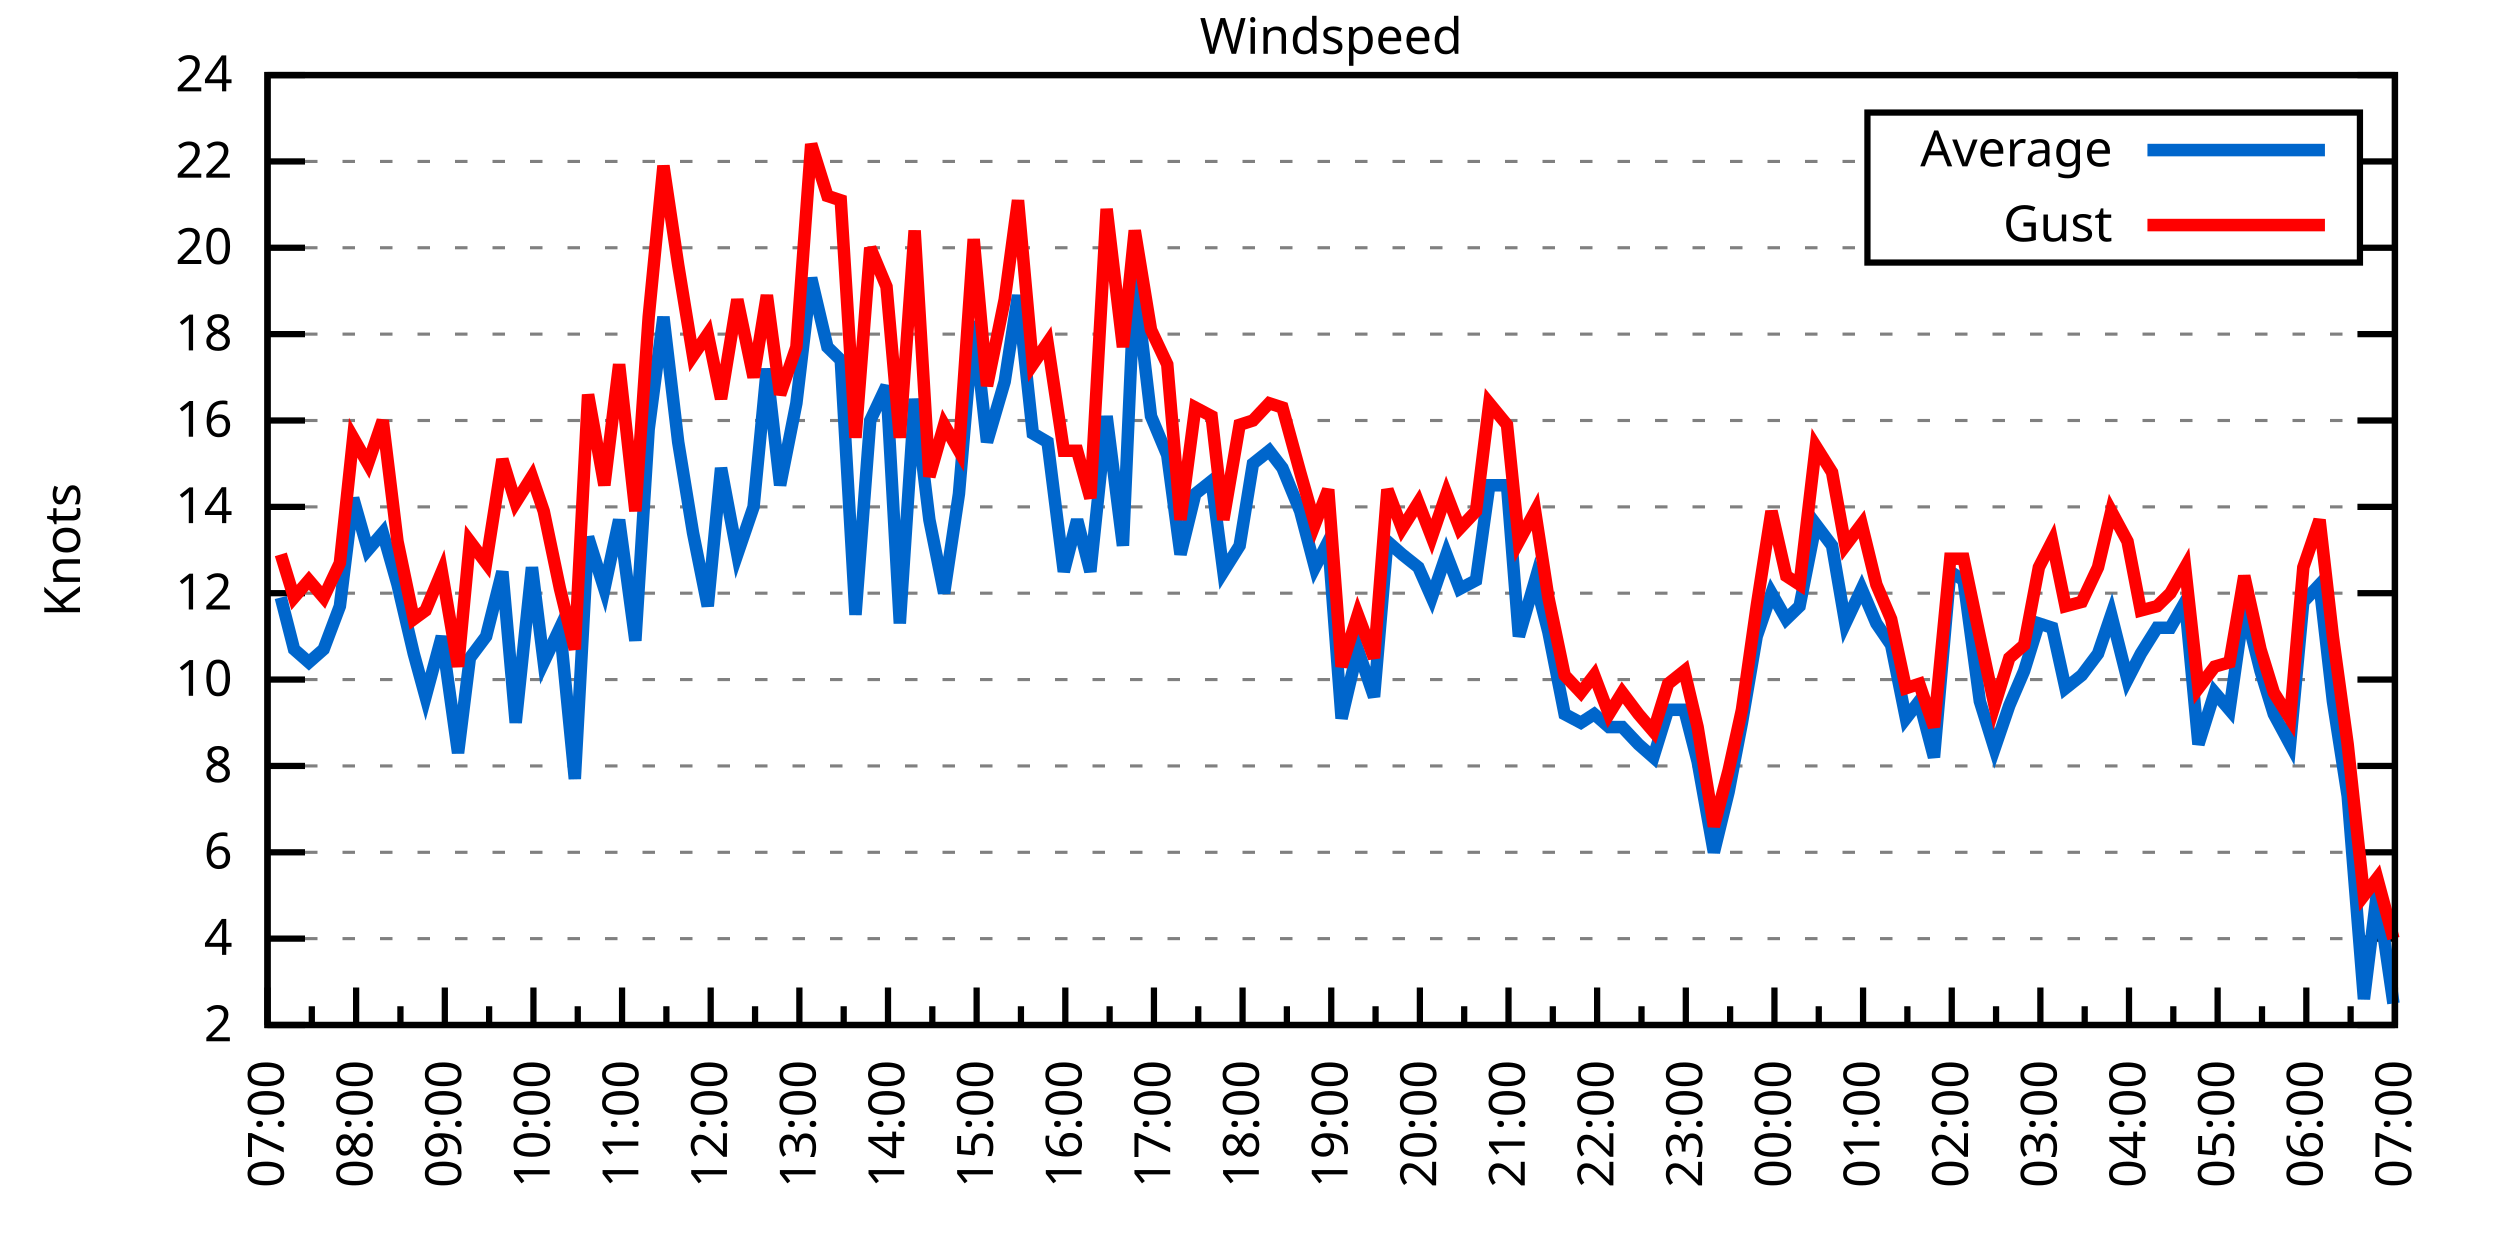
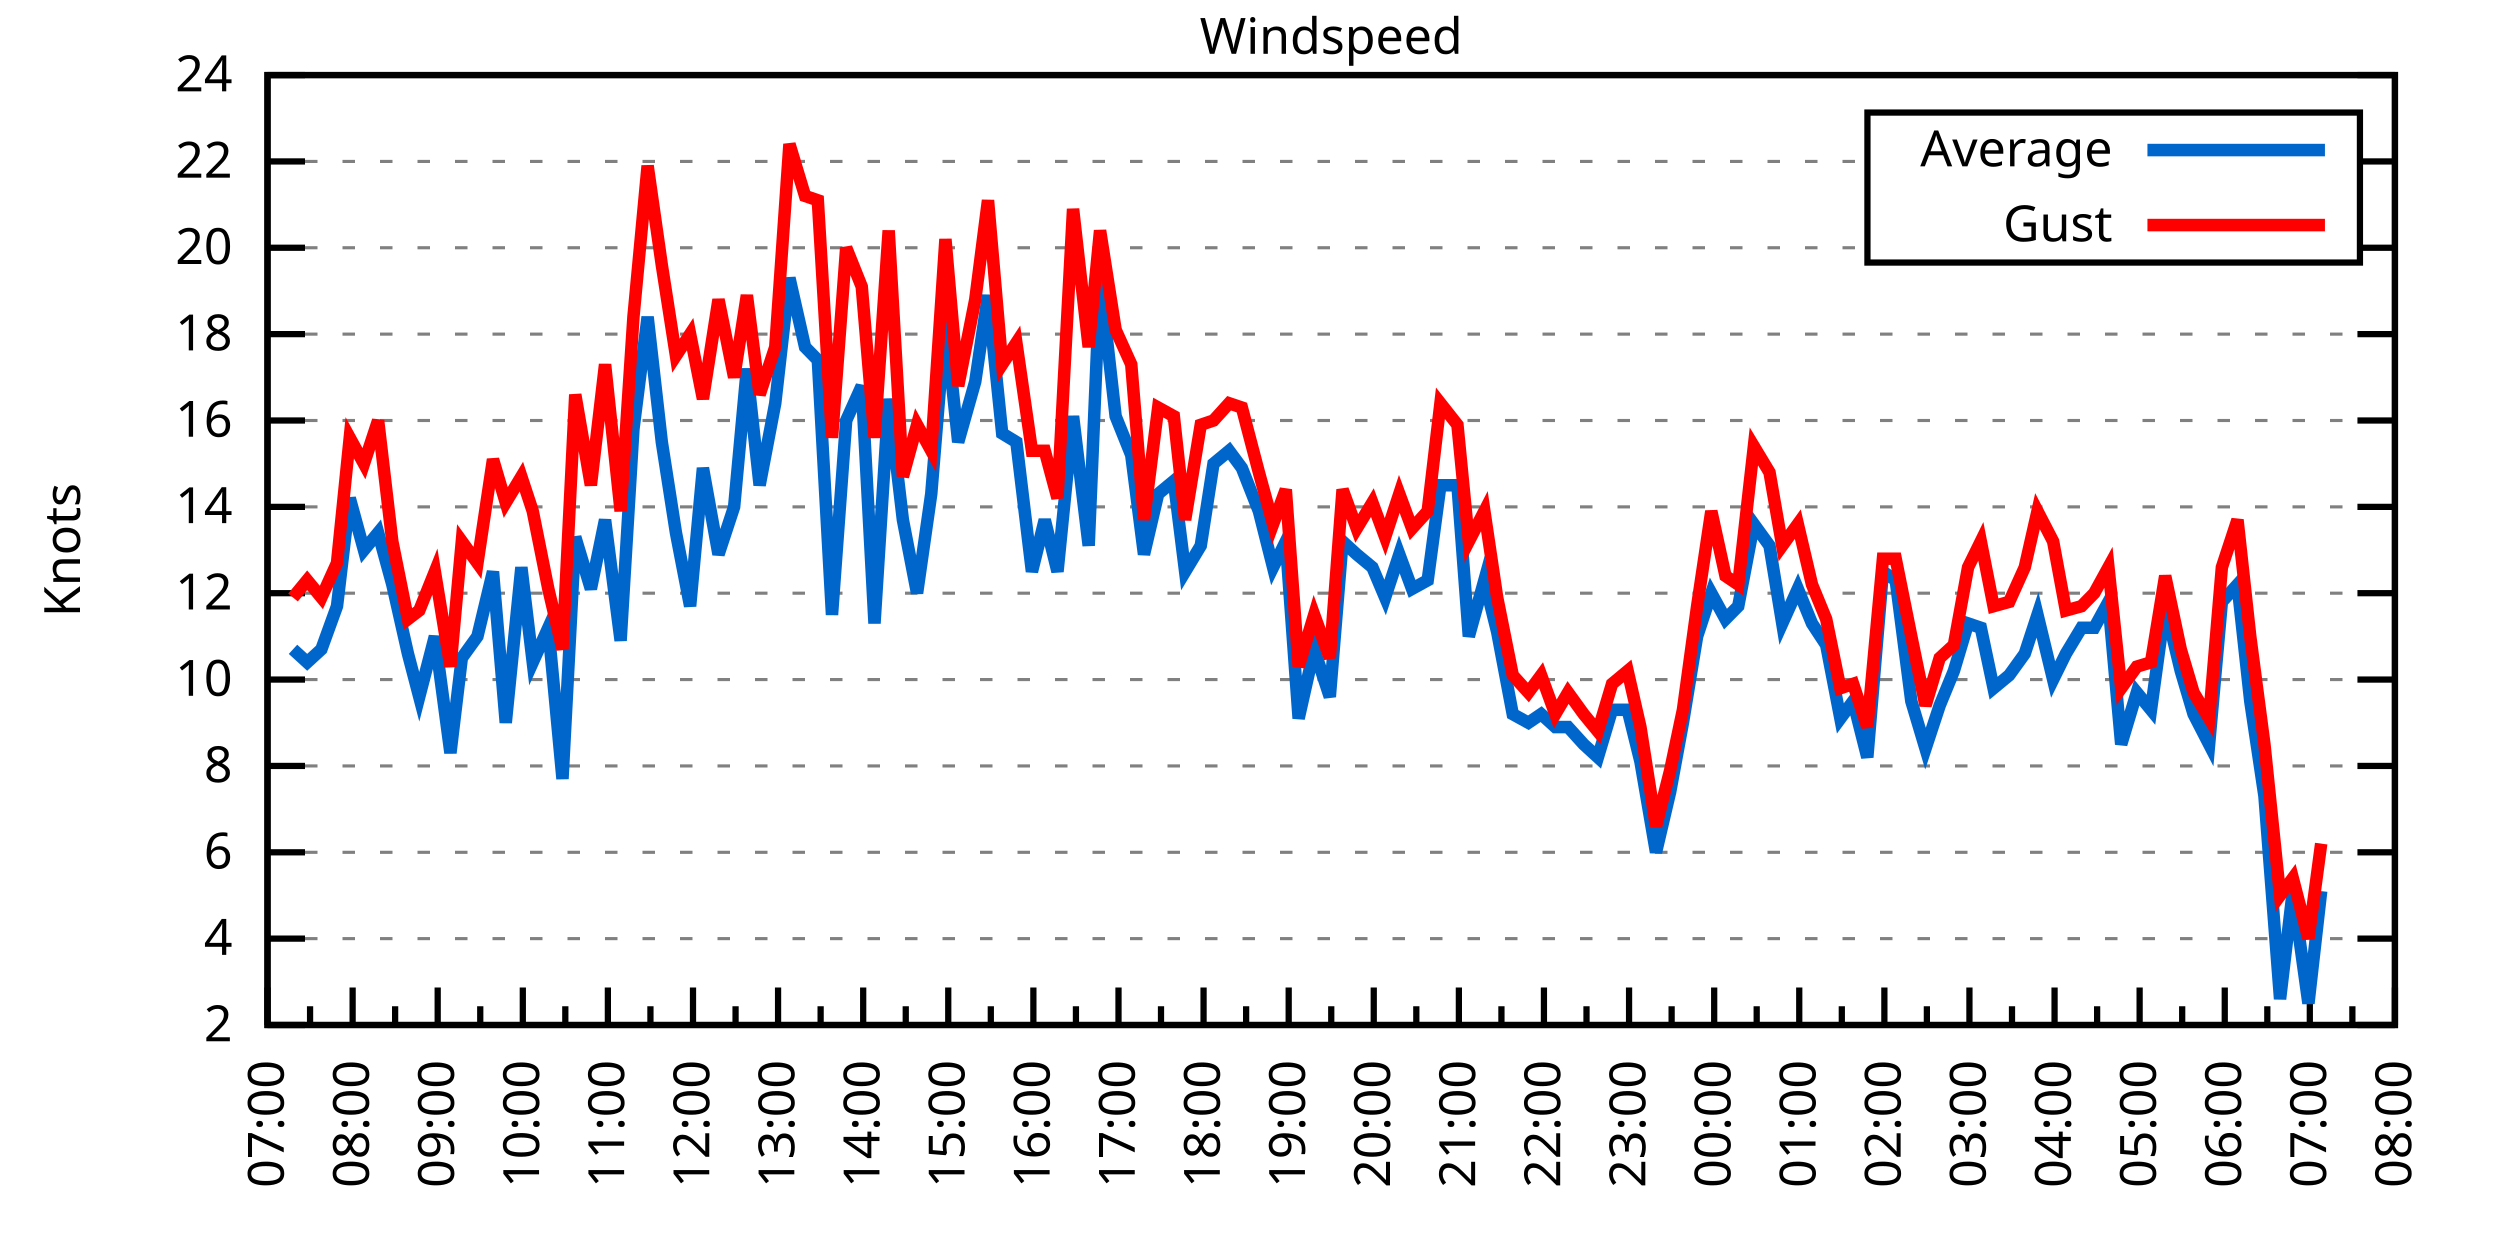
<svg xmlns="http://www.w3.org/2000/svg" xmlns:xlink="http://www.w3.org/1999/xlink" width="400" height="200" viewBox="0 0 400 200">
  <g id="gnuplot_canvas">
    <rect x="0" y="0" width="400" height="200" fill="none" />
    <defs>
      <circle id="gpDot" r="0.5" stroke-width="0.5" stroke="currentColor" />
      <path id="gpPt0" stroke-width="0.333" stroke="currentColor" d="M-1,0 h2 M0,-1 v2" />
      <path id="gpPt1" stroke-width="0.333" stroke="currentColor" d="M-1,-1 L1,1 M1,-1 L-1,1" />
      <path id="gpPt2" stroke-width="0.333" stroke="currentColor" d="M-1,0 L1,0 M0,-1 L0,1 M-1,-1 L1,1 M-1,1 L1,-1" />
      <rect id="gpPt3" stroke-width="0.333" stroke="currentColor" x="-1" y="-1" width="2" height="2" />
      <rect id="gpPt4" stroke-width="0.333" stroke="currentColor" fill="currentColor" x="-1" y="-1" width="2" height="2" />
      <circle id="gpPt5" stroke-width="0.333" stroke="currentColor" cx="0" cy="0" r="1" />
      <use xlink:href="#gpPt5" id="gpPt6" fill="currentColor" stroke="none" />
      <path id="gpPt7" stroke-width="0.333" stroke="currentColor" d="M0,-1.33 L-1.33,0.67 L1.33,0.67 z" />
      <use xlink:href="#gpPt7" id="gpPt8" fill="currentColor" stroke="none" />
      <use xlink:href="#gpPt7" id="gpPt9" stroke="currentColor" transform="rotate(180)" />
      <use xlink:href="#gpPt9" id="gpPt10" fill="currentColor" stroke="none" />
      <use xlink:href="#gpPt3" id="gpPt11" stroke="currentColor" transform="rotate(45)" />
      <use xlink:href="#gpPt11" id="gpPt12" fill="currentColor" stroke="none" />
      <path id="gpPt13" stroke-width="0.333" stroke="currentColor" d="M0,1.330 L1.265,0.411 L0.782,-1.067 L-0.782,-1.076 L-1.265,0.411 z" />
      <use xlink:href="#gpPt13" id="gpPt14" fill="currentColor" stroke="none" />
      <filter id="textbox" filterUnits="objectBoundingBox" x="0" y="0" height="1" width="1">
        <feFlood flood-color="white" flood-opacity="1" result="bgnd" />
        <feComposite in="SourceGraphic" in2="bgnd" operator="atop" />
      </filter>
      <filter id="greybox" filterUnits="objectBoundingBox" x="0" y="0" height="1" width="1">
        <feFlood flood-color="lightgrey" flood-opacity="1" result="grey" />
        <feComposite in="SourceGraphic" in2="grey" operator="atop" />
      </filter>
    </defs>
    <g fill="none" color="white" stroke="currentColor" stroke-width="1.00" stroke-linecap="butt" stroke-linejoin="miter">
</g>
    <g fill="none" color="black" stroke="currentColor" stroke-width="1.00" stroke-linecap="butt" stroke-linejoin="miter">
      <g stroke="none" shape-rendering="crispEdges">
        <polygon fill="rgb(255, 255, 255)" points="42.80,164.00 383.18,164.00 383.18,12.02 42.80,12.02 " />
      </g>
    </g>
    <g fill="none" color="black" stroke="currentColor" stroke-width="1.00" stroke-linecap="butt" stroke-linejoin="miter">
</g>
    <g fill="none" color="black" stroke="black" stroke-width="0.50" stroke-linecap="butt" stroke-linejoin="miter">
</g>
    <g fill="none" color="gray" stroke="currentColor" stroke-width="0.50" stroke-linecap="butt" stroke-linejoin="miter">
      <path stroke="gray" stroke-dasharray="2,4" class="gridline" d="M42.80,164.00 L383.19,164.00  " />
    </g>
    <g fill="none" color="gray" stroke="gray" stroke-width="1.00" stroke-linecap="butt" stroke-linejoin="miter">
</g>
    <g fill="none" color="black" stroke="currentColor" stroke-width="1.00" stroke-linecap="butt" stroke-linejoin="miter">
      <path stroke="black" d="M42.80,164.00 L48.80,164.00 M383.19,164.00 L377.19,164.00  " />
      <g transform="translate(37.20,166.60)" stroke="none" fill="black" font-family="Sans" font-size="8.00" text-anchor="end">
        <text>
          <tspan font-family="Sans"> 2</tspan>
        </text>
      </g>
    </g>
    <g fill="none" color="black" stroke="currentColor" stroke-width="1.00" stroke-linecap="butt" stroke-linejoin="miter">
</g>
    <g fill="none" color="black" stroke="black" stroke-width="0.50" stroke-linecap="butt" stroke-linejoin="miter">
</g>
    <g fill="none" color="gray" stroke="currentColor" stroke-width="0.50" stroke-linecap="butt" stroke-linejoin="miter">
      <path stroke="gray" stroke-dasharray="2,4" class="gridline" d="M42.80,150.18 L383.19,150.18  " />
    </g>
    <g fill="none" color="gray" stroke="gray" stroke-width="1.00" stroke-linecap="butt" stroke-linejoin="miter">
</g>
    <g fill="none" color="black" stroke="currentColor" stroke-width="1.00" stroke-linecap="butt" stroke-linejoin="miter">
      <path stroke="black" d="M42.80,150.18 L48.80,150.18 M383.19,150.18 L377.19,150.18  " />
      <g transform="translate(37.20,152.78)" stroke="none" fill="black" font-family="Sans" font-size="8.00" text-anchor="end">
        <text>
          <tspan font-family="Sans"> 4</tspan>
        </text>
      </g>
    </g>
    <g fill="none" color="black" stroke="currentColor" stroke-width="1.00" stroke-linecap="butt" stroke-linejoin="miter">
</g>
    <g fill="none" color="black" stroke="black" stroke-width="0.50" stroke-linecap="butt" stroke-linejoin="miter">
</g>
    <g fill="none" color="gray" stroke="currentColor" stroke-width="0.50" stroke-linecap="butt" stroke-linejoin="miter">
      <path stroke="gray" stroke-dasharray="2,4" class="gridline" d="M42.80,136.37 L383.19,136.37  " />
    </g>
    <g fill="none" color="gray" stroke="gray" stroke-width="1.00" stroke-linecap="butt" stroke-linejoin="miter">
</g>
    <g fill="none" color="black" stroke="currentColor" stroke-width="1.00" stroke-linecap="butt" stroke-linejoin="miter">
      <path stroke="black" d="M42.80,136.37 L48.80,136.37 M383.19,136.37 L377.19,136.37  " />
      <g transform="translate(37.20,138.97)" stroke="none" fill="black" font-family="Sans" font-size="8.00" text-anchor="end">
        <text>
          <tspan font-family="Sans"> 6</tspan>
        </text>
      </g>
    </g>
    <g fill="none" color="black" stroke="currentColor" stroke-width="1.00" stroke-linecap="butt" stroke-linejoin="miter">
</g>
    <g fill="none" color="black" stroke="black" stroke-width="0.50" stroke-linecap="butt" stroke-linejoin="miter">
</g>
    <g fill="none" color="gray" stroke="currentColor" stroke-width="0.50" stroke-linecap="butt" stroke-linejoin="miter">
      <path stroke="gray" stroke-dasharray="2,4" class="gridline" d="M42.80,122.55 L383.19,122.55  " />
    </g>
    <g fill="none" color="gray" stroke="gray" stroke-width="1.00" stroke-linecap="butt" stroke-linejoin="miter">
</g>
    <g fill="none" color="black" stroke="currentColor" stroke-width="1.00" stroke-linecap="butt" stroke-linejoin="miter">
      <path stroke="black" d="M42.80,122.55 L48.80,122.55 M383.19,122.55 L377.19,122.55  " />
      <g transform="translate(37.20,125.15)" stroke="none" fill="black" font-family="Sans" font-size="8.00" text-anchor="end">
        <text>
          <tspan font-family="Sans"> 8</tspan>
        </text>
      </g>
    </g>
    <g fill="none" color="black" stroke="currentColor" stroke-width="1.00" stroke-linecap="butt" stroke-linejoin="miter">
</g>
    <g fill="none" color="black" stroke="black" stroke-width="0.50" stroke-linecap="butt" stroke-linejoin="miter">
</g>
    <g fill="none" color="gray" stroke="currentColor" stroke-width="0.50" stroke-linecap="butt" stroke-linejoin="miter">
      <path stroke="gray" stroke-dasharray="2,4" class="gridline" d="M42.80,108.73 L383.19,108.73  " />
    </g>
    <g fill="none" color="gray" stroke="gray" stroke-width="1.00" stroke-linecap="butt" stroke-linejoin="miter">
</g>
    <g fill="none" color="black" stroke="currentColor" stroke-width="1.00" stroke-linecap="butt" stroke-linejoin="miter">
      <path stroke="black" d="M42.80,108.73 L48.80,108.73 M383.19,108.73 L377.19,108.73  " />
      <g transform="translate(37.20,111.33)" stroke="none" fill="black" font-family="Sans" font-size="8.00" text-anchor="end">
        <text>
          <tspan font-family="Sans"> 10</tspan>
        </text>
      </g>
    </g>
    <g fill="none" color="black" stroke="currentColor" stroke-width="1.00" stroke-linecap="butt" stroke-linejoin="miter">
</g>
    <g fill="none" color="black" stroke="black" stroke-width="0.50" stroke-linecap="butt" stroke-linejoin="miter">
</g>
    <g fill="none" color="gray" stroke="currentColor" stroke-width="0.50" stroke-linecap="butt" stroke-linejoin="miter">
      <path stroke="gray" stroke-dasharray="2,4" class="gridline" d="M42.80,94.91 L383.19,94.91  " />
    </g>
    <g fill="none" color="gray" stroke="gray" stroke-width="1.00" stroke-linecap="butt" stroke-linejoin="miter">
</g>
    <g fill="none" color="black" stroke="currentColor" stroke-width="1.00" stroke-linecap="butt" stroke-linejoin="miter">
      <path stroke="black" d="M42.80,94.91 L48.80,94.91 M383.19,94.91 L377.19,94.91  " />
      <g transform="translate(37.20,97.51)" stroke="none" fill="black" font-family="Sans" font-size="8.00" text-anchor="end">
        <text>
          <tspan font-family="Sans"> 12</tspan>
        </text>
      </g>
    </g>
    <g fill="none" color="black" stroke="currentColor" stroke-width="1.00" stroke-linecap="butt" stroke-linejoin="miter">
</g>
    <g fill="none" color="black" stroke="black" stroke-width="0.50" stroke-linecap="butt" stroke-linejoin="miter">
</g>
    <g fill="none" color="gray" stroke="currentColor" stroke-width="0.50" stroke-linecap="butt" stroke-linejoin="miter">
      <path stroke="gray" stroke-dasharray="2,4" class="gridline" d="M42.80,81.10 L383.19,81.10  " />
    </g>
    <g fill="none" color="gray" stroke="gray" stroke-width="1.00" stroke-linecap="butt" stroke-linejoin="miter">
</g>
    <g fill="none" color="black" stroke="currentColor" stroke-width="1.00" stroke-linecap="butt" stroke-linejoin="miter">
      <path stroke="black" d="M42.80,81.10 L48.80,81.10 M383.19,81.10 L377.19,81.10  " />
      <g transform="translate(37.20,83.70)" stroke="none" fill="black" font-family="Sans" font-size="8.00" text-anchor="end">
        <text>
          <tspan font-family="Sans"> 14</tspan>
        </text>
      </g>
    </g>
    <g fill="none" color="black" stroke="currentColor" stroke-width="1.00" stroke-linecap="butt" stroke-linejoin="miter">
</g>
    <g fill="none" color="black" stroke="black" stroke-width="0.50" stroke-linecap="butt" stroke-linejoin="miter">
</g>
    <g fill="none" color="gray" stroke="currentColor" stroke-width="0.50" stroke-linecap="butt" stroke-linejoin="miter">
      <path stroke="gray" stroke-dasharray="2,4" class="gridline" d="M42.80,67.28 L383.19,67.28  " />
    </g>
    <g fill="none" color="gray" stroke="gray" stroke-width="1.00" stroke-linecap="butt" stroke-linejoin="miter">
</g>
    <g fill="none" color="black" stroke="currentColor" stroke-width="1.00" stroke-linecap="butt" stroke-linejoin="miter">
      <path stroke="black" d="M42.80,67.28 L48.80,67.28 M383.19,67.28 L377.19,67.28  " />
      <g transform="translate(37.20,69.88)" stroke="none" fill="black" font-family="Sans" font-size="8.00" text-anchor="end">
        <text>
          <tspan font-family="Sans"> 16</tspan>
        </text>
      </g>
    </g>
    <g fill="none" color="black" stroke="currentColor" stroke-width="1.00" stroke-linecap="butt" stroke-linejoin="miter">
</g>
    <g fill="none" color="black" stroke="black" stroke-width="0.50" stroke-linecap="butt" stroke-linejoin="miter">
</g>
    <g fill="none" color="gray" stroke="currentColor" stroke-width="0.50" stroke-linecap="butt" stroke-linejoin="miter">
      <path stroke="gray" stroke-dasharray="2,4" class="gridline" d="M42.80,53.46 L383.19,53.46  " />
    </g>
    <g fill="none" color="gray" stroke="gray" stroke-width="1.00" stroke-linecap="butt" stroke-linejoin="miter">
</g>
    <g fill="none" color="black" stroke="currentColor" stroke-width="1.00" stroke-linecap="butt" stroke-linejoin="miter">
      <path stroke="black" d="M42.80,53.46 L48.80,53.46 M383.19,53.46 L377.19,53.46  " />
      <g transform="translate(37.20,56.06)" stroke="none" fill="black" font-family="Sans" font-size="8.00" text-anchor="end">
        <text>
          <tspan font-family="Sans"> 18</tspan>
        </text>
      </g>
    </g>
    <g fill="none" color="black" stroke="currentColor" stroke-width="1.00" stroke-linecap="butt" stroke-linejoin="miter">
</g>
    <g fill="none" color="black" stroke="black" stroke-width="0.50" stroke-linecap="butt" stroke-linejoin="miter">
</g>
    <g fill="none" color="gray" stroke="currentColor" stroke-width="0.50" stroke-linecap="butt" stroke-linejoin="miter">
      <path stroke="gray" stroke-dasharray="2,4" class="gridline" d="M42.80,39.64 L298.79,39.64 M377.59,39.64 L383.19,39.64  " />
    </g>
    <g fill="none" color="gray" stroke="gray" stroke-width="1.00" stroke-linecap="butt" stroke-linejoin="miter">
</g>
    <g fill="none" color="black" stroke="currentColor" stroke-width="1.00" stroke-linecap="butt" stroke-linejoin="miter">
      <path stroke="black" d="M42.80,39.64 L48.80,39.64 M383.19,39.64 L377.19,39.64  " />
      <g transform="translate(37.20,42.24)" stroke="none" fill="black" font-family="Sans" font-size="8.00" text-anchor="end">
        <text>
          <tspan font-family="Sans"> 20</tspan>
        </text>
      </g>
    </g>
    <g fill="none" color="black" stroke="currentColor" stroke-width="1.00" stroke-linecap="butt" stroke-linejoin="miter">
</g>
    <g fill="none" color="black" stroke="black" stroke-width="0.50" stroke-linecap="butt" stroke-linejoin="miter">
</g>
    <g fill="none" color="gray" stroke="currentColor" stroke-width="0.50" stroke-linecap="butt" stroke-linejoin="miter">
      <path stroke="gray" stroke-dasharray="2,4" class="gridline" d="M42.80,25.83 L298.79,25.83 M377.59,25.83 L383.19,25.83  " />
    </g>
    <g fill="none" color="gray" stroke="gray" stroke-width="1.00" stroke-linecap="butt" stroke-linejoin="miter">
</g>
    <g fill="none" color="black" stroke="currentColor" stroke-width="1.00" stroke-linecap="butt" stroke-linejoin="miter">
      <path stroke="black" d="M42.80,25.83 L48.80,25.83 M383.19,25.83 L377.19,25.83  " />
      <g transform="translate(37.20,28.43)" stroke="none" fill="black" font-family="Sans" font-size="8.00" text-anchor="end">
        <text>
          <tspan font-family="Sans"> 22</tspan>
        </text>
      </g>
    </g>
    <g fill="none" color="black" stroke="currentColor" stroke-width="1.00" stroke-linecap="butt" stroke-linejoin="miter">
</g>
    <g fill="none" color="black" stroke="black" stroke-width="0.50" stroke-linecap="butt" stroke-linejoin="miter">
</g>
    <g fill="none" color="gray" stroke="currentColor" stroke-width="0.50" stroke-linecap="butt" stroke-linejoin="miter">
      <path stroke="gray" stroke-dasharray="2,4" class="gridline" d="M42.80,12.01 L383.19,12.01  " />
    </g>
    <g fill="none" color="gray" stroke="gray" stroke-width="1.00" stroke-linecap="butt" stroke-linejoin="miter">
</g>
    <g fill="none" color="black" stroke="currentColor" stroke-width="1.00" stroke-linecap="butt" stroke-linejoin="miter">
      <path stroke="black" d="M42.80,12.01 L48.80,12.01 M383.19,12.01 L377.19,12.01  " />
      <g transform="translate(37.20,14.61)" stroke="none" fill="black" font-family="Sans" font-size="8.00" text-anchor="end">
        <text>
          <tspan font-family="Sans"> 24</tspan>
        </text>
      </g>
    </g>
    <g fill="none" color="black" stroke="currentColor" stroke-width="1.00" stroke-linecap="butt" stroke-linejoin="miter">
      <path stroke="black" d="M42.80,164.00 L42.80,158.00  " />
      <g transform="translate(45.40,169.60) rotate(270)" stroke="none" fill="black" font-family="Sans" font-size="8.00" text-anchor="end">
        <text>
          <tspan font-family="Sans">07:00</tspan>
        </text>
      </g>
    </g>
    <g fill="none" color="black" stroke="currentColor" stroke-width="1.00" stroke-linecap="butt" stroke-linejoin="miter">
-       <path stroke="black" d="M49.89,164.00 L49.89,161.00 M56.98,164.00 L56.98,158.00  " />
-       <g transform="translate(59.58,169.60) rotate(270)" stroke="none" fill="black" font-family="Sans" font-size="8.00" text-anchor="end">
+       <path stroke="black" d="M49.61,164.00 L49.61,161.00 M56.42,164.00 L56.42,158.00  " />
+       <g transform="translate(59.02,169.60) rotate(270)" stroke="none" fill="black" font-family="Sans" font-size="8.00" text-anchor="end">
        <text>
          <tspan font-family="Sans">08:00</tspan>
        </text>
      </g>
    </g>
    <g fill="none" color="black" stroke="currentColor" stroke-width="1.00" stroke-linecap="butt" stroke-linejoin="miter">
-       <path stroke="black" d="M64.07,164.00 L64.07,161.00 M71.17,164.00 L71.17,158.00  " />
-       <g transform="translate(73.77,169.60) rotate(270)" stroke="none" fill="black" font-family="Sans" font-size="8.00" text-anchor="end">
+       <path stroke="black" d="M63.22,164.00 L63.22,161.00 M70.03,164.00 L70.03,158.00  " />
+       <g transform="translate(72.63,169.60) rotate(270)" stroke="none" fill="black" font-family="Sans" font-size="8.00" text-anchor="end">
        <text>
          <tspan font-family="Sans">09:00</tspan>
        </text>
      </g>
    </g>
    <g fill="none" color="black" stroke="currentColor" stroke-width="1.00" stroke-linecap="butt" stroke-linejoin="miter">
-       <path stroke="black" d="M78.26,164.00 L78.26,161.00 M85.35,164.00 L85.35,158.00  " />
-       <g transform="translate(87.95,169.60) rotate(270)" stroke="none" fill="black" font-family="Sans" font-size="8.00" text-anchor="end">
+       <path stroke="black" d="M76.84,164.00 L76.84,161.00 M83.65,164.00 L83.65,158.00  " />
+       <g transform="translate(86.25,169.60) rotate(270)" stroke="none" fill="black" font-family="Sans" font-size="8.00" text-anchor="end">
        <text>
          <tspan font-family="Sans">10:00</tspan>
        </text>
      </g>
    </g>
    <g fill="none" color="black" stroke="currentColor" stroke-width="1.00" stroke-linecap="butt" stroke-linejoin="miter">
-       <path stroke="black" d="M92.44,164.00 L92.44,161.00 M99.53,164.00 L99.53,158.00  " />
-       <g transform="translate(102.13,169.60) rotate(270)" stroke="none" fill="black" font-family="Sans" font-size="8.00" text-anchor="end">
+       <path stroke="black" d="M90.45,164.00 L90.45,161.00 M97.26,164.00 L97.26,158.00  " />
+       <g transform="translate(99.86,169.60) rotate(270)" stroke="none" fill="black" font-family="Sans" font-size="8.00" text-anchor="end">
        <text>
          <tspan font-family="Sans">11:00</tspan>
        </text>
      </g>
    </g>
    <g fill="none" color="black" stroke="currentColor" stroke-width="1.00" stroke-linecap="butt" stroke-linejoin="miter">
-       <path stroke="black" d="M106.62,164.00 L106.62,161.00 M113.71,164.00 L113.71,158.00  " />
-       <g transform="translate(116.31,169.60) rotate(270)" stroke="none" fill="black" font-family="Sans" font-size="8.00" text-anchor="end">
+       <path stroke="black" d="M104.07,164.00 L104.07,161.00 M110.88,164.00 L110.88,158.00  " />
+       <g transform="translate(113.48,169.60) rotate(270)" stroke="none" fill="black" font-family="Sans" font-size="8.00" text-anchor="end">
        <text>
          <tspan font-family="Sans">12:00</tspan>
        </text>
      </g>
    </g>
    <g fill="none" color="black" stroke="currentColor" stroke-width="1.00" stroke-linecap="butt" stroke-linejoin="miter">
-       <path stroke="black" d="M120.81,164.00 L120.81,161.00 M127.90,164.00 L127.90,158.00  " />
-       <g transform="translate(130.50,169.60) rotate(270)" stroke="none" fill="black" font-family="Sans" font-size="8.00" text-anchor="end">
+       <path stroke="black" d="M117.69,164.00 L117.69,161.00 M124.49,164.00 L124.49,158.00  " />
+       <g transform="translate(127.09,169.60) rotate(270)" stroke="none" fill="black" font-family="Sans" font-size="8.00" text-anchor="end">
        <text>
          <tspan font-family="Sans">13:00</tspan>
        </text>
      </g>
    </g>
    <g fill="none" color="black" stroke="currentColor" stroke-width="1.00" stroke-linecap="butt" stroke-linejoin="miter">
-       <path stroke="black" d="M134.99,164.00 L134.99,161.00 M142.08,164.00 L142.08,158.00  " />
-       <g transform="translate(144.68,169.60) rotate(270)" stroke="none" fill="black" font-family="Sans" font-size="8.00" text-anchor="end">
+       <path stroke="black" d="M131.30,164.00 L131.30,161.00 M138.11,164.00 L138.11,158.00  " />
+       <g transform="translate(140.71,169.60) rotate(270)" stroke="none" fill="black" font-family="Sans" font-size="8.00" text-anchor="end">
        <text>
          <tspan font-family="Sans">14:00</tspan>
        </text>
      </g>
    </g>
    <g fill="none" color="black" stroke="currentColor" stroke-width="1.00" stroke-linecap="butt" stroke-linejoin="miter">
-       <path stroke="black" d="M149.17,164.00 L149.17,161.00 M156.26,164.00 L156.26,158.00  " />
-       <g transform="translate(158.86,169.60) rotate(270)" stroke="none" fill="black" font-family="Sans" font-size="8.00" text-anchor="end">
+       <path stroke="black" d="M144.92,164.00 L144.92,161.00 M151.72,164.00 L151.72,158.00  " />
+       <g transform="translate(154.32,169.60) rotate(270)" stroke="none" fill="black" font-family="Sans" font-size="8.00" text-anchor="end">
        <text>
          <tspan font-family="Sans">15:00</tspan>
        </text>
      </g>
    </g>
    <g fill="none" color="black" stroke="currentColor" stroke-width="1.00" stroke-linecap="butt" stroke-linejoin="miter">
-       <path stroke="black" d="M163.35,164.00 L163.35,161.00 M170.45,164.00 L170.45,158.00  " />
-       <g transform="translate(173.05,169.60) rotate(270)" stroke="none" fill="black" font-family="Sans" font-size="8.00" text-anchor="end">
+       <path stroke="black" d="M158.53,164.00 L158.53,161.00 M165.34,164.00 L165.34,158.00  " />
+       <g transform="translate(167.94,169.60) rotate(270)" stroke="none" fill="black" font-family="Sans" font-size="8.00" text-anchor="end">
        <text>
          <tspan font-family="Sans">16:00</tspan>
        </text>
      </g>
    </g>
    <g fill="none" color="black" stroke="currentColor" stroke-width="1.00" stroke-linecap="butt" stroke-linejoin="miter">
-       <path stroke="black" d="M177.54,164.00 L177.54,161.00 M184.63,164.00 L184.63,158.00  " />
-       <g transform="translate(187.23,169.60) rotate(270)" stroke="none" fill="black" font-family="Sans" font-size="8.00" text-anchor="end">
+       <path stroke="black" d="M172.15,164.00 L172.15,161.00 M178.96,164.00 L178.96,158.00  " />
+       <g transform="translate(181.56,169.60) rotate(270)" stroke="none" fill="black" font-family="Sans" font-size="8.00" text-anchor="end">
        <text>
          <tspan font-family="Sans">17:00</tspan>
        </text>
      </g>
    </g>
    <g fill="none" color="black" stroke="currentColor" stroke-width="1.00" stroke-linecap="butt" stroke-linejoin="miter">
-       <path stroke="black" d="M191.72,164.00 L191.72,161.00 M198.81,164.00 L198.81,158.00  " />
-       <g transform="translate(201.41,169.60) rotate(270)" stroke="none" fill="black" font-family="Sans" font-size="8.00" text-anchor="end">
+       <path stroke="black" d="M185.76,164.00 L185.76,161.00 M192.57,164.00 L192.57,158.00  " />
+       <g transform="translate(195.17,169.60) rotate(270)" stroke="none" fill="black" font-family="Sans" font-size="8.00" text-anchor="end">
        <text>
          <tspan font-family="Sans">18:00</tspan>
        </text>
      </g>
    </g>
    <g fill="none" color="black" stroke="currentColor" stroke-width="1.00" stroke-linecap="butt" stroke-linejoin="miter">
-       <path stroke="black" d="M205.90,164.00 L205.90,161.00 M213.00,164.00 L213.00,158.00  " />
-       <g transform="translate(215.60,169.60) rotate(270)" stroke="none" fill="black" font-family="Sans" font-size="8.00" text-anchor="end">
+       <path stroke="black" d="M199.38,164.00 L199.38,161.00 M206.19,164.00 L206.19,158.00  " />
+       <g transform="translate(208.79,169.60) rotate(270)" stroke="none" fill="black" font-family="Sans" font-size="8.00" text-anchor="end">
        <text>
          <tspan font-family="Sans">19:00</tspan>
        </text>
      </g>
    </g>
    <g fill="none" color="black" stroke="currentColor" stroke-width="1.00" stroke-linecap="butt" stroke-linejoin="miter">
-       <path stroke="black" d="M220.09,164.00 L220.09,161.00 M227.18,164.00 L227.18,158.00  " />
-       <g transform="translate(229.78,169.60) rotate(270)" stroke="none" fill="black" font-family="Sans" font-size="8.00" text-anchor="end">
+       <path stroke="black" d="M213.00,164.00 L213.00,161.00 M219.80,164.00 L219.80,158.00  " />
+       <g transform="translate(222.40,169.60) rotate(270)" stroke="none" fill="black" font-family="Sans" font-size="8.00" text-anchor="end">
        <text>
          <tspan font-family="Sans">20:00</tspan>
        </text>
      </g>
    </g>
    <g fill="none" color="black" stroke="currentColor" stroke-width="1.00" stroke-linecap="butt" stroke-linejoin="miter">
-       <path stroke="black" d="M234.27,164.00 L234.27,161.00 M241.36,164.00 L241.36,158.00  " />
-       <g transform="translate(243.96,169.60) rotate(270)" stroke="none" fill="black" font-family="Sans" font-size="8.00" text-anchor="end">
+       <path stroke="black" d="M226.61,164.00 L226.61,161.00 M233.42,164.00 L233.42,158.00  " />
+       <g transform="translate(236.02,169.60) rotate(270)" stroke="none" fill="black" font-family="Sans" font-size="8.00" text-anchor="end">
        <text>
          <tspan font-family="Sans">21:00</tspan>
        </text>
      </g>
    </g>
    <g fill="none" color="black" stroke="currentColor" stroke-width="1.00" stroke-linecap="butt" stroke-linejoin="miter">
-       <path stroke="black" d="M248.45,164.00 L248.45,161.00 M255.54,164.00 L255.54,158.00  " />
-       <g transform="translate(258.14,169.60) rotate(270)" stroke="none" fill="black" font-family="Sans" font-size="8.00" text-anchor="end">
+       <path stroke="black" d="M240.23,164.00 L240.23,161.00 M247.03,164.00 L247.03,158.00  " />
+       <g transform="translate(249.63,169.60) rotate(270)" stroke="none" fill="black" font-family="Sans" font-size="8.00" text-anchor="end">
        <text>
          <tspan font-family="Sans">22:00</tspan>
        </text>
      </g>
    </g>
    <g fill="none" color="black" stroke="currentColor" stroke-width="1.00" stroke-linecap="butt" stroke-linejoin="miter">
-       <path stroke="black" d="M262.64,164.00 L262.64,161.00 M269.73,164.00 L269.73,158.00  " />
-       <g transform="translate(272.33,169.60) rotate(270)" stroke="none" fill="black" font-family="Sans" font-size="8.00" text-anchor="end">
+       <path stroke="black" d="M253.84,164.00 L253.84,161.00 M260.65,164.00 L260.65,158.00  " />
+       <g transform="translate(263.25,169.60) rotate(270)" stroke="none" fill="black" font-family="Sans" font-size="8.00" text-anchor="end">
        <text>
          <tspan font-family="Sans">23:00</tspan>
        </text>
      </g>
    </g>
    <g fill="none" color="black" stroke="currentColor" stroke-width="1.00" stroke-linecap="butt" stroke-linejoin="miter">
-       <path stroke="black" d="M276.82,164.00 L276.82,161.00 M283.91,164.00 L283.91,158.00  " />
-       <g transform="translate(286.51,169.60) rotate(270)" stroke="none" fill="black" font-family="Sans" font-size="8.00" text-anchor="end">
+       <path stroke="black" d="M267.46,164.00 L267.46,161.00 M274.27,164.00 L274.27,158.00  " />
+       <g transform="translate(276.87,169.60) rotate(270)" stroke="none" fill="black" font-family="Sans" font-size="8.00" text-anchor="end">
        <text>
          <tspan font-family="Sans">00:00</tspan>
        </text>
      </g>
    </g>
    <g fill="none" color="black" stroke="currentColor" stroke-width="1.00" stroke-linecap="butt" stroke-linejoin="miter">
-       <path stroke="black" d="M291.00,164.00 L291.00,161.00 M298.09,164.00 L298.09,158.00  " />
-       <g transform="translate(300.69,169.60) rotate(270)" stroke="none" fill="black" font-family="Sans" font-size="8.00" text-anchor="end">
+       <path stroke="black" d="M281.07,164.00 L281.07,161.00 M287.88,164.00 L287.88,158.00  " />
+       <g transform="translate(290.48,169.60) rotate(270)" stroke="none" fill="black" font-family="Sans" font-size="8.00" text-anchor="end">
        <text>
          <tspan font-family="Sans">01:00</tspan>
        </text>
      </g>
    </g>
    <g fill="none" color="black" stroke="currentColor" stroke-width="1.00" stroke-linecap="butt" stroke-linejoin="miter">
-       <path stroke="black" d="M305.18,164.00 L305.18,161.00 M312.28,164.00 L312.28,158.00  " />
-       <g transform="translate(314.88,169.60) rotate(270)" stroke="none" fill="black" font-family="Sans" font-size="8.00" text-anchor="end">
+       <path stroke="black" d="M294.69,164.00 L294.69,161.00 M301.50,164.00 L301.50,158.00  " />
+       <g transform="translate(304.10,169.60) rotate(270)" stroke="none" fill="black" font-family="Sans" font-size="8.00" text-anchor="end">
        <text>
          <tspan font-family="Sans">02:00</tspan>
        </text>
      </g>
    </g>
    <g fill="none" color="black" stroke="currentColor" stroke-width="1.00" stroke-linecap="butt" stroke-linejoin="miter">
-       <path stroke="black" d="M319.37,164.00 L319.37,161.00 M326.46,164.00 L326.46,158.00  " />
-       <g transform="translate(329.06,169.60) rotate(270)" stroke="none" fill="black" font-family="Sans" font-size="8.00" text-anchor="end">
+       <path stroke="black" d="M308.30,164.00 L308.30,161.00 M315.11,164.00 L315.11,158.00  " />
+       <g transform="translate(317.71,169.60) rotate(270)" stroke="none" fill="black" font-family="Sans" font-size="8.00" text-anchor="end">
        <text>
          <tspan font-family="Sans">03:00</tspan>
        </text>
      </g>
    </g>
    <g fill="none" color="black" stroke="currentColor" stroke-width="1.00" stroke-linecap="butt" stroke-linejoin="miter">
-       <path stroke="black" d="M333.55,164.00 L333.55,161.00 M340.64,164.00 L340.64,158.00  " />
-       <g transform="translate(343.24,169.60) rotate(270)" stroke="none" fill="black" font-family="Sans" font-size="8.00" text-anchor="end">
+       <path stroke="black" d="M321.92,164.00 L321.92,161.00 M328.73,164.00 L328.73,158.00  " />
+       <g transform="translate(331.33,169.60) rotate(270)" stroke="none" fill="black" font-family="Sans" font-size="8.00" text-anchor="end">
        <text>
          <tspan font-family="Sans">04:00</tspan>
        </text>
      </g>
    </g>
    <g fill="none" color="black" stroke="currentColor" stroke-width="1.00" stroke-linecap="butt" stroke-linejoin="miter">
-       <path stroke="black" d="M347.73,164.00 L347.73,161.00 M354.82,164.00 L354.82,158.00  " />
-       <g transform="translate(357.42,169.60) rotate(270)" stroke="none" fill="black" font-family="Sans" font-size="8.00" text-anchor="end">
+       <path stroke="black" d="M335.54,164.00 L335.54,161.00 M342.34,164.00 L342.34,158.00  " />
+       <g transform="translate(344.94,169.60) rotate(270)" stroke="none" fill="black" font-family="Sans" font-size="8.00" text-anchor="end">
        <text>
          <tspan font-family="Sans">05:00</tspan>
        </text>
      </g>
    </g>
    <g fill="none" color="black" stroke="currentColor" stroke-width="1.00" stroke-linecap="butt" stroke-linejoin="miter">
-       <path stroke="black" d="M361.92,164.00 L361.92,161.00 M369.01,164.00 L369.01,158.00  " />
-       <g transform="translate(371.61,169.60) rotate(270)" stroke="none" fill="black" font-family="Sans" font-size="8.00" text-anchor="end">
+       <path stroke="black" d="M349.15,164.00 L349.15,161.00 M355.96,164.00 L355.96,158.00  " />
+       <g transform="translate(358.56,169.60) rotate(270)" stroke="none" fill="black" font-family="Sans" font-size="8.00" text-anchor="end">
        <text>
          <tspan font-family="Sans">06:00</tspan>
        </text>
      </g>
    </g>
    <g fill="none" color="black" stroke="currentColor" stroke-width="1.00" stroke-linecap="butt" stroke-linejoin="miter">
-       <path stroke="black" d="M376.10,164.00 L376.10,161.00 M383.19,164.00 L383.19,158.00  " />
+       <path stroke="black" d="M362.77,164.00 L362.77,161.00 M369.57,164.00 L369.57,158.00  " />
+       <g transform="translate(372.17,169.60) rotate(270)" stroke="none" fill="black" font-family="Sans" font-size="8.00" text-anchor="end">
+         <text>
+           <tspan font-family="Sans">07:00</tspan>
+         </text>
+       </g>
+     </g>
+     <g fill="none" color="black" stroke="currentColor" stroke-width="1.00" stroke-linecap="butt" stroke-linejoin="miter">
+       <path stroke="black" d="M376.38,164.00 L376.38,161.00 M383.19,164.00 L383.19,158.00  " />
      <g transform="translate(385.79,169.60) rotate(270)" stroke="none" fill="black" font-family="Sans" font-size="8.00" text-anchor="end">
        <text>
-           <tspan font-family="Sans">07:00</tspan>
+           <tspan font-family="Sans">08:00</tspan>
        </text>
      </g>
    </g>
    <g fill="none" color="black" stroke="currentColor" stroke-width="1.00" stroke-linecap="butt" stroke-linejoin="miter">
</g>
    <g fill="none" color="black" stroke="currentColor" stroke-width="1.00" stroke-linecap="butt" stroke-linejoin="miter">
      <path stroke="black" d="M42.80,12.01 L42.80,164.00 L383.19,164.00 L383.19,12.01 L42.80,12.01 Z  " />
    </g>
    <g fill="none" color="black" stroke="currentColor" stroke-width="1.00" stroke-linecap="butt" stroke-linejoin="miter">
      <g transform="translate(12.80,88.01) rotate(270)" stroke="none" fill="black" font-family="Sans" font-size="8.00" text-anchor="middle">
        <text>
          <tspan font-family="Sans">Knots</tspan>
        </text>
      </g>
    </g>
    <g fill="none" color="black" stroke="currentColor" stroke-width="1.00" stroke-linecap="butt" stroke-linejoin="miter">
</g>
    <g fill="none" color="black" stroke="currentColor" stroke-width="1.00" stroke-linecap="butt" stroke-linejoin="miter">
      <path stroke="black" d="M298.79,42.01 L298.79,18.01 L377.59,18.01 L377.59,42.01 L298.79,42.01 Z  " />
    </g>
    <g id="Windspeed_plot_1">
      <g fill="none" color="white" stroke="black" stroke-width="2.00" stroke-linecap="butt" stroke-linejoin="miter">
</g>
      <g fill="none" color="black" stroke="currentColor" stroke-width="2.00" stroke-linecap="butt" stroke-linejoin="miter">
        <g transform="translate(337.99,26.61)" stroke="none" fill="black" font-family="Sans" font-size="8.00" text-anchor="end">
          <text>
            <tspan font-family="Sans">Average</tspan>
          </text>
        </g>
      </g>
      <g fill="none" color="black" stroke="currentColor" stroke-width="2.00" stroke-linecap="butt" stroke-linejoin="miter">
-         <path stroke="rgb(  0, 102, 204)" d="M343.59,24.01 L371.99,24.01 M44.93,95.60 L47.05,103.89 L49.42,105.97 L51.78,103.89 L54.38,96.99 L56.51,79.71   L58.87,88.00 L61.24,85.24 L63.60,93.53 L66.20,104.59 L68.09,111.49 L70.69,101.82 L73.29,120.48 L75.18,105.28   L77.78,101.82 L80.38,91.46 L82.51,115.64 L85.11,90.77 L87.00,105.97 L89.60,100.44 L91.97,124.62 L94.09,85.93   L96.70,94.22 L99.06,83.17 L101.66,102.51 L103.79,68.66 L106.15,50.70 L108.51,70.73 L110.88,85.24 L113.24,96.99   L115.37,74.88 L117.97,88.70 L120.57,81.10 L122.70,58.99 L124.82,77.64 L127.42,64.52 L129.79,44.48 L132.39,55.53   L134.52,57.61 L136.88,98.37 L139.24,67.28 L141.84,61.75 L143.97,99.75 L146.34,63.82 L148.70,83.17 L151.06,94.91   L153.43,79.02 L155.79,51.39 L157.92,70.73 L160.75,61.06 L162.88,47.24 L165.25,69.35 L167.61,70.73 L170.21,91.46   L172.34,83.17 L174.46,91.46 L177.06,66.59 L179.67,87.31 L181.56,44.48 L184.16,66.59 L186.76,72.81 L188.88,88.70   L191.25,79.02 L193.85,76.95 L195.74,91.46 L198.34,87.31 L200.47,74.19 L203.07,72.12 L205.19,74.88 L208.03,81.79   L210.39,90.77 L212.52,86.62 L214.65,114.95 L217.25,103.89 L219.85,111.49 L221.98,86.62 L224.34,88.70 L226.94,90.77   L229.07,95.60 L231.43,88.70 L233.56,94.22 L236.16,92.84 L238.29,77.64 L241.12,77.64 L243.02,101.82 L245.62,92.84   L247.74,101.13 L250.34,114.26 L252.94,115.64 L255.07,114.26 L257.43,116.33 L259.56,116.33 L262.16,119.09 L264.53,121.17   L266.89,113.57 L269.49,113.57 L271.62,121.86 L274.22,136.37 L276.58,126.69 L278.71,115.64 L281.07,101.82 L283.44,94.91   L285.80,99.06 L287.93,96.99 L290.53,83.86 L293.13,87.31 L295.26,99.75 L297.86,94.22 L300.22,99.75 L302.58,103.20   L304.95,114.95 L307.08,112.19 L309.44,121.17 L312.04,91.46 L314.17,92.84 L316.77,112.19 L319.13,119.78 L321.49,112.88   L323.86,107.35 L326.22,99.75 L328.35,100.44 L330.48,110.11 L333.08,108.04 L335.68,104.59 L337.80,98.37 L340.40,108.73   L342.53,104.59 L345.13,100.44 L347.26,100.44 L349.62,96.30 L351.75,119.09 L354.35,110.80 L356.72,113.57 L359.08,96.99   L361.68,107.35 L363.81,114.26 L366.41,119.09 L368.53,96.30 L371.13,93.53 L373.26,112.19 L375.63,127.38 L378.23,159.85   L380.35,142.58 L382.95,160.55  " />
+         <path stroke="rgb(  0, 102, 204)" d="M343.59,24.01 L371.99,24.01 M46.88,103.89 L49.15,105.97 L51.42,103.89 L53.92,96.99 L55.96,79.71 L58.23,88.00   L60.50,85.24 L62.77,93.53 L65.27,104.59 L67.08,111.49 L69.58,101.82 L72.07,120.48 L73.89,105.28 L76.39,101.82   L78.88,91.46 L80.92,115.64 L83.42,90.77 L85.24,105.97 L87.73,100.44 L90.00,124.62 L92.04,85.93 L94.54,94.22   L96.81,83.17 L99.30,102.51 L101.35,68.66 L103.62,50.70 L105.89,70.73 L108.15,85.24 L110.42,96.99 L112.47,74.88   L114.96,88.70 L117.46,81.10 L119.50,58.99 L121.54,77.64 L124.04,64.52 L126.31,44.48 L128.81,55.53 L130.85,57.61   L133.12,98.37 L135.39,67.28 L137.88,61.75 L139.92,99.75 L142.19,63.82 L144.46,83.17 L146.73,94.91 L149.00,79.02   L151.27,51.39 L153.31,70.73 L156.04,61.06 L158.08,47.24 L160.35,69.35 L162.62,70.73 L165.11,91.46 L167.16,83.17   L169.20,91.46 L171.69,66.59 L174.19,87.31 L176.01,44.48 L178.50,66.59 L181.00,72.81 L183.04,88.70 L185.31,79.02   L187.81,76.95 L189.62,91.46 L192.12,87.31 L194.16,74.19 L196.66,72.12 L198.70,74.88 L201.42,81.79 L203.69,90.77   L205.73,86.62 L207.78,114.95 L210.27,103.89 L212.77,111.49 L214.81,86.62 L217.08,88.70 L219.58,90.77 L221.62,95.60   L223.89,88.70 L225.93,94.22 L228.43,92.84 L230.47,77.64 L233.19,77.64 L235.01,101.82 L237.50,92.84 L239.55,101.13   L242.04,114.26 L244.54,115.64 L246.58,114.26 L248.85,116.33 L250.89,116.33 L253.39,119.09 L255.66,121.17 L257.93,113.57   L260.42,113.57 L262.47,121.86 L264.96,136.37 L267.23,126.69 L269.27,115.64 L271.54,101.82 L273.81,94.91 L276.08,99.06   L278.12,96.99 L280.62,83.86 L283.12,87.31 L285.16,99.75 L287.65,94.22 L289.92,99.75 L292.19,103.20 L294.46,114.95   L296.50,112.19 L298.77,121.17 L301.27,91.46 L303.31,92.84 L305.81,112.19 L308.08,119.78 L310.35,112.88 L312.62,107.35   L314.89,99.75 L316.93,100.44 L318.97,110.11 L321.47,108.04 L323.96,104.59 L326.00,98.37 L328.50,108.73 L330.54,104.59   L333.04,100.44 L335.08,100.44 L337.35,96.30 L339.39,119.09 L341.89,110.80 L344.16,113.57 L346.43,96.99 L348.92,107.35   L350.97,114.26 L353.46,119.09 L355.50,96.30 L358.00,93.53 L360.04,112.19 L362.31,127.38 L364.81,159.85 L366.85,142.58   L369.35,160.55 L371.39,142.58  " />
      </g>
    </g>
    <g id="Windspeed_plot_2">
      <g fill="none" color="black" stroke="currentColor" stroke-width="2.00" stroke-linecap="butt" stroke-linejoin="miter">
        <g transform="translate(337.99,38.61)" stroke="none" fill="black" font-family="Sans" font-size="8.00" text-anchor="end">
          <text>
            <tspan font-family="Sans">Gust</tspan>
          </text>
        </g>
      </g>
      <g fill="none" color="black" stroke="currentColor" stroke-width="2.00" stroke-linecap="butt" stroke-linejoin="miter">
-         <path stroke="rgb(255,   0,   0)" d="M343.59,36.01 L371.99,36.01 M44.93,88.70 L47.05,95.60 L49.42,92.84 L51.78,95.60 L54.38,90.08 L56.51,70.04   L58.87,74.19 L61.24,67.28 L63.60,86.62 L66.20,99.06 L68.09,97.68 L70.69,91.46 L73.29,106.66 L75.18,86.62   L77.78,90.08 L80.38,73.50 L82.51,80.41 L85.11,76.26 L87.00,81.79 L89.60,94.22 L91.97,103.89 L94.09,63.13   L96.70,77.64 L99.06,58.30 L101.66,81.79 L103.79,50.70 L106.15,26.52 L108.51,42.41 L110.88,56.92 L113.24,53.46   L115.37,63.82 L117.97,47.93 L120.57,60.37 L122.70,47.24 L124.82,63.13 L127.42,55.53 L129.79,23.06 L132.39,31.35   L134.52,32.05 L136.88,70.04 L139.24,39.64 L141.84,45.86 L143.97,70.04 L146.34,36.88 L148.70,76.26 L151.06,67.97   L153.43,72.12 L155.79,38.26 L157.92,61.75 L160.75,47.93 L162.88,32.05 L165.25,58.30 L167.61,54.84 L170.21,72.12   L172.34,72.12 L174.46,79.71 L177.06,33.43 L179.67,55.53 L181.56,36.88 L184.16,52.77 L186.76,58.30 L188.88,83.17   L191.25,65.21 L193.85,66.59 L195.74,83.17 L198.34,67.97 L200.47,67.28 L203.07,64.52 L205.19,65.21 L208.03,75.57   L210.39,83.86 L212.52,78.33 L214.65,106.66 L217.25,98.37 L219.85,105.28 L221.98,78.33 L224.34,84.55 L226.94,80.41   L229.07,85.93 L231.43,79.02 L233.56,84.55 L236.16,81.79 L238.29,64.52 L241.12,67.97 L243.02,86.62 L245.62,81.79   L247.74,95.60 L250.34,108.04 L252.94,110.80 L255.07,108.04 L257.43,114.26 L259.56,110.80 L262.16,114.26 L264.53,117.02   L266.89,109.42 L269.49,107.35 L271.62,116.33 L274.22,132.22 L276.58,123.24 L278.71,113.57 L281.07,96.99 L283.44,81.79   L285.80,92.15 L287.93,93.53 L290.53,71.42 L293.13,75.57 L295.26,87.31 L297.86,83.86 L300.22,93.53 L302.58,99.06   L304.95,110.11 L307.08,109.42 L309.44,116.33 L312.04,89.39 L314.17,89.39 L316.77,101.82 L319.13,112.88 L321.49,105.28   L323.86,103.20 L326.22,90.77 L328.35,86.62 L330.48,96.99 L333.08,96.30 L335.68,90.77 L337.80,81.79 L340.40,86.62   L342.53,97.68 L345.13,96.99 L347.26,94.91 L349.62,90.77 L351.75,110.11 L354.35,106.66 L356.72,105.97 L359.08,92.15   L361.68,103.89 L363.81,110.80 L366.41,114.95 L368.53,90.77 L371.13,83.17 L373.26,101.82 L375.63,119.09 L378.23,143.27   L380.35,140.51 L382.95,150.18  " />
+         <path stroke="rgb(255,   0,   0)" d="M343.59,36.01 L371.99,36.01 M46.88,95.60 L49.15,92.84 L51.42,95.60 L53.92,90.08 L55.96,70.04 L58.23,74.19   L60.50,67.28 L62.77,86.62 L65.27,99.06 L67.08,97.68 L69.58,91.46 L72.07,106.66 L73.89,86.62 L76.39,90.08   L78.88,73.50 L80.92,80.41 L83.42,76.26 L85.24,81.79 L87.73,94.22 L90.00,103.89 L92.04,63.13 L94.54,77.64   L96.81,58.30 L99.30,81.79 L101.35,50.70 L103.62,26.52 L105.89,42.41 L108.15,56.92 L110.42,53.46 L112.47,63.82   L114.96,47.93 L117.46,60.37 L119.50,47.24 L121.54,63.13 L124.04,55.53 L126.31,23.06 L128.81,31.35 L130.85,32.05   L133.12,70.04 L135.39,39.64 L137.88,45.86 L139.92,70.04 L142.19,36.88 L144.46,76.26 L146.73,67.97 L149.00,72.12   L151.27,38.26 L153.31,61.75 L156.04,47.93 L158.08,32.05 L160.35,58.30 L162.62,54.84 L165.11,72.12 L167.16,72.12   L169.20,79.71 L171.69,33.43 L174.19,55.53 L176.01,36.88 L178.50,52.77 L181.00,58.30 L183.04,83.17 L185.31,65.21   L187.81,66.59 L189.62,83.17 L192.12,67.97 L194.16,67.28 L196.66,64.52 L198.70,65.21 L201.42,75.57 L203.69,83.86   L205.73,78.33 L207.78,106.66 L210.27,98.37 L212.77,105.28 L214.81,78.33 L217.08,84.55 L219.58,80.41 L221.62,85.93   L223.89,79.02 L225.93,84.55 L228.43,81.79 L230.47,64.52 L233.19,67.97 L235.01,86.62 L237.50,81.79 L239.55,95.60   L242.04,108.04 L244.54,110.80 L246.58,108.04 L248.85,114.26 L250.89,110.80 L253.39,114.26 L255.66,117.02 L257.93,109.42   L260.42,107.35 L262.47,116.33 L264.96,132.22 L267.23,123.24 L269.27,113.57 L271.54,96.99 L273.81,81.79 L276.08,92.15   L278.12,93.53 L280.62,71.42 L283.12,75.57 L285.16,87.31 L287.65,83.86 L289.92,93.53 L292.19,99.06 L294.46,110.11   L296.50,109.42 L298.77,116.33 L301.27,89.39 L303.31,89.39 L305.81,101.82 L308.08,112.88 L310.35,105.28 L312.62,103.20   L314.89,90.77 L316.93,86.62 L318.97,96.99 L321.47,96.30 L323.96,90.77 L326.00,81.79 L328.50,86.62 L330.54,97.68   L333.04,96.99 L335.08,94.91 L337.35,90.77 L339.39,110.11 L341.89,106.66 L344.16,105.97 L346.43,92.15 L348.92,103.89   L350.97,110.80 L353.46,114.95 L355.50,90.77 L358.00,83.17 L360.04,101.82 L362.31,119.09 L364.81,143.27 L366.85,140.51   L369.35,150.18 L371.39,134.98  " />
      </g>
    </g>
    <g fill="none" color="black" stroke="currentColor" stroke-width="2.00" stroke-linecap="butt" stroke-linejoin="miter">
</g>
    <g fill="none" color="black" stroke="black" stroke-width="1.00" stroke-linecap="butt" stroke-linejoin="miter">
</g>
    <g fill="none" color="black" stroke="currentColor" stroke-width="1.00" stroke-linecap="butt" stroke-linejoin="miter">
      <path stroke="black" d="M42.80,12.01 L42.80,164.00 L383.19,164.00 L383.19,12.01 L42.80,12.01 Z  " />
    </g>
    <g fill="none" color="black" stroke="currentColor" stroke-width="1.00" stroke-linecap="butt" stroke-linejoin="miter">
      <g transform="translate(212.99,8.61)" stroke="none" fill="black" font-family="Sans" font-size="8.00" text-anchor="middle">
        <text>
          <tspan font-family="Sans">Windspeed</tspan>
        </text>
      </g>
    </g>
    <g fill="none" color="black" stroke="currentColor" stroke-width="1.00" stroke-linecap="butt" stroke-linejoin="miter">
</g>
  </g>
</svg>
